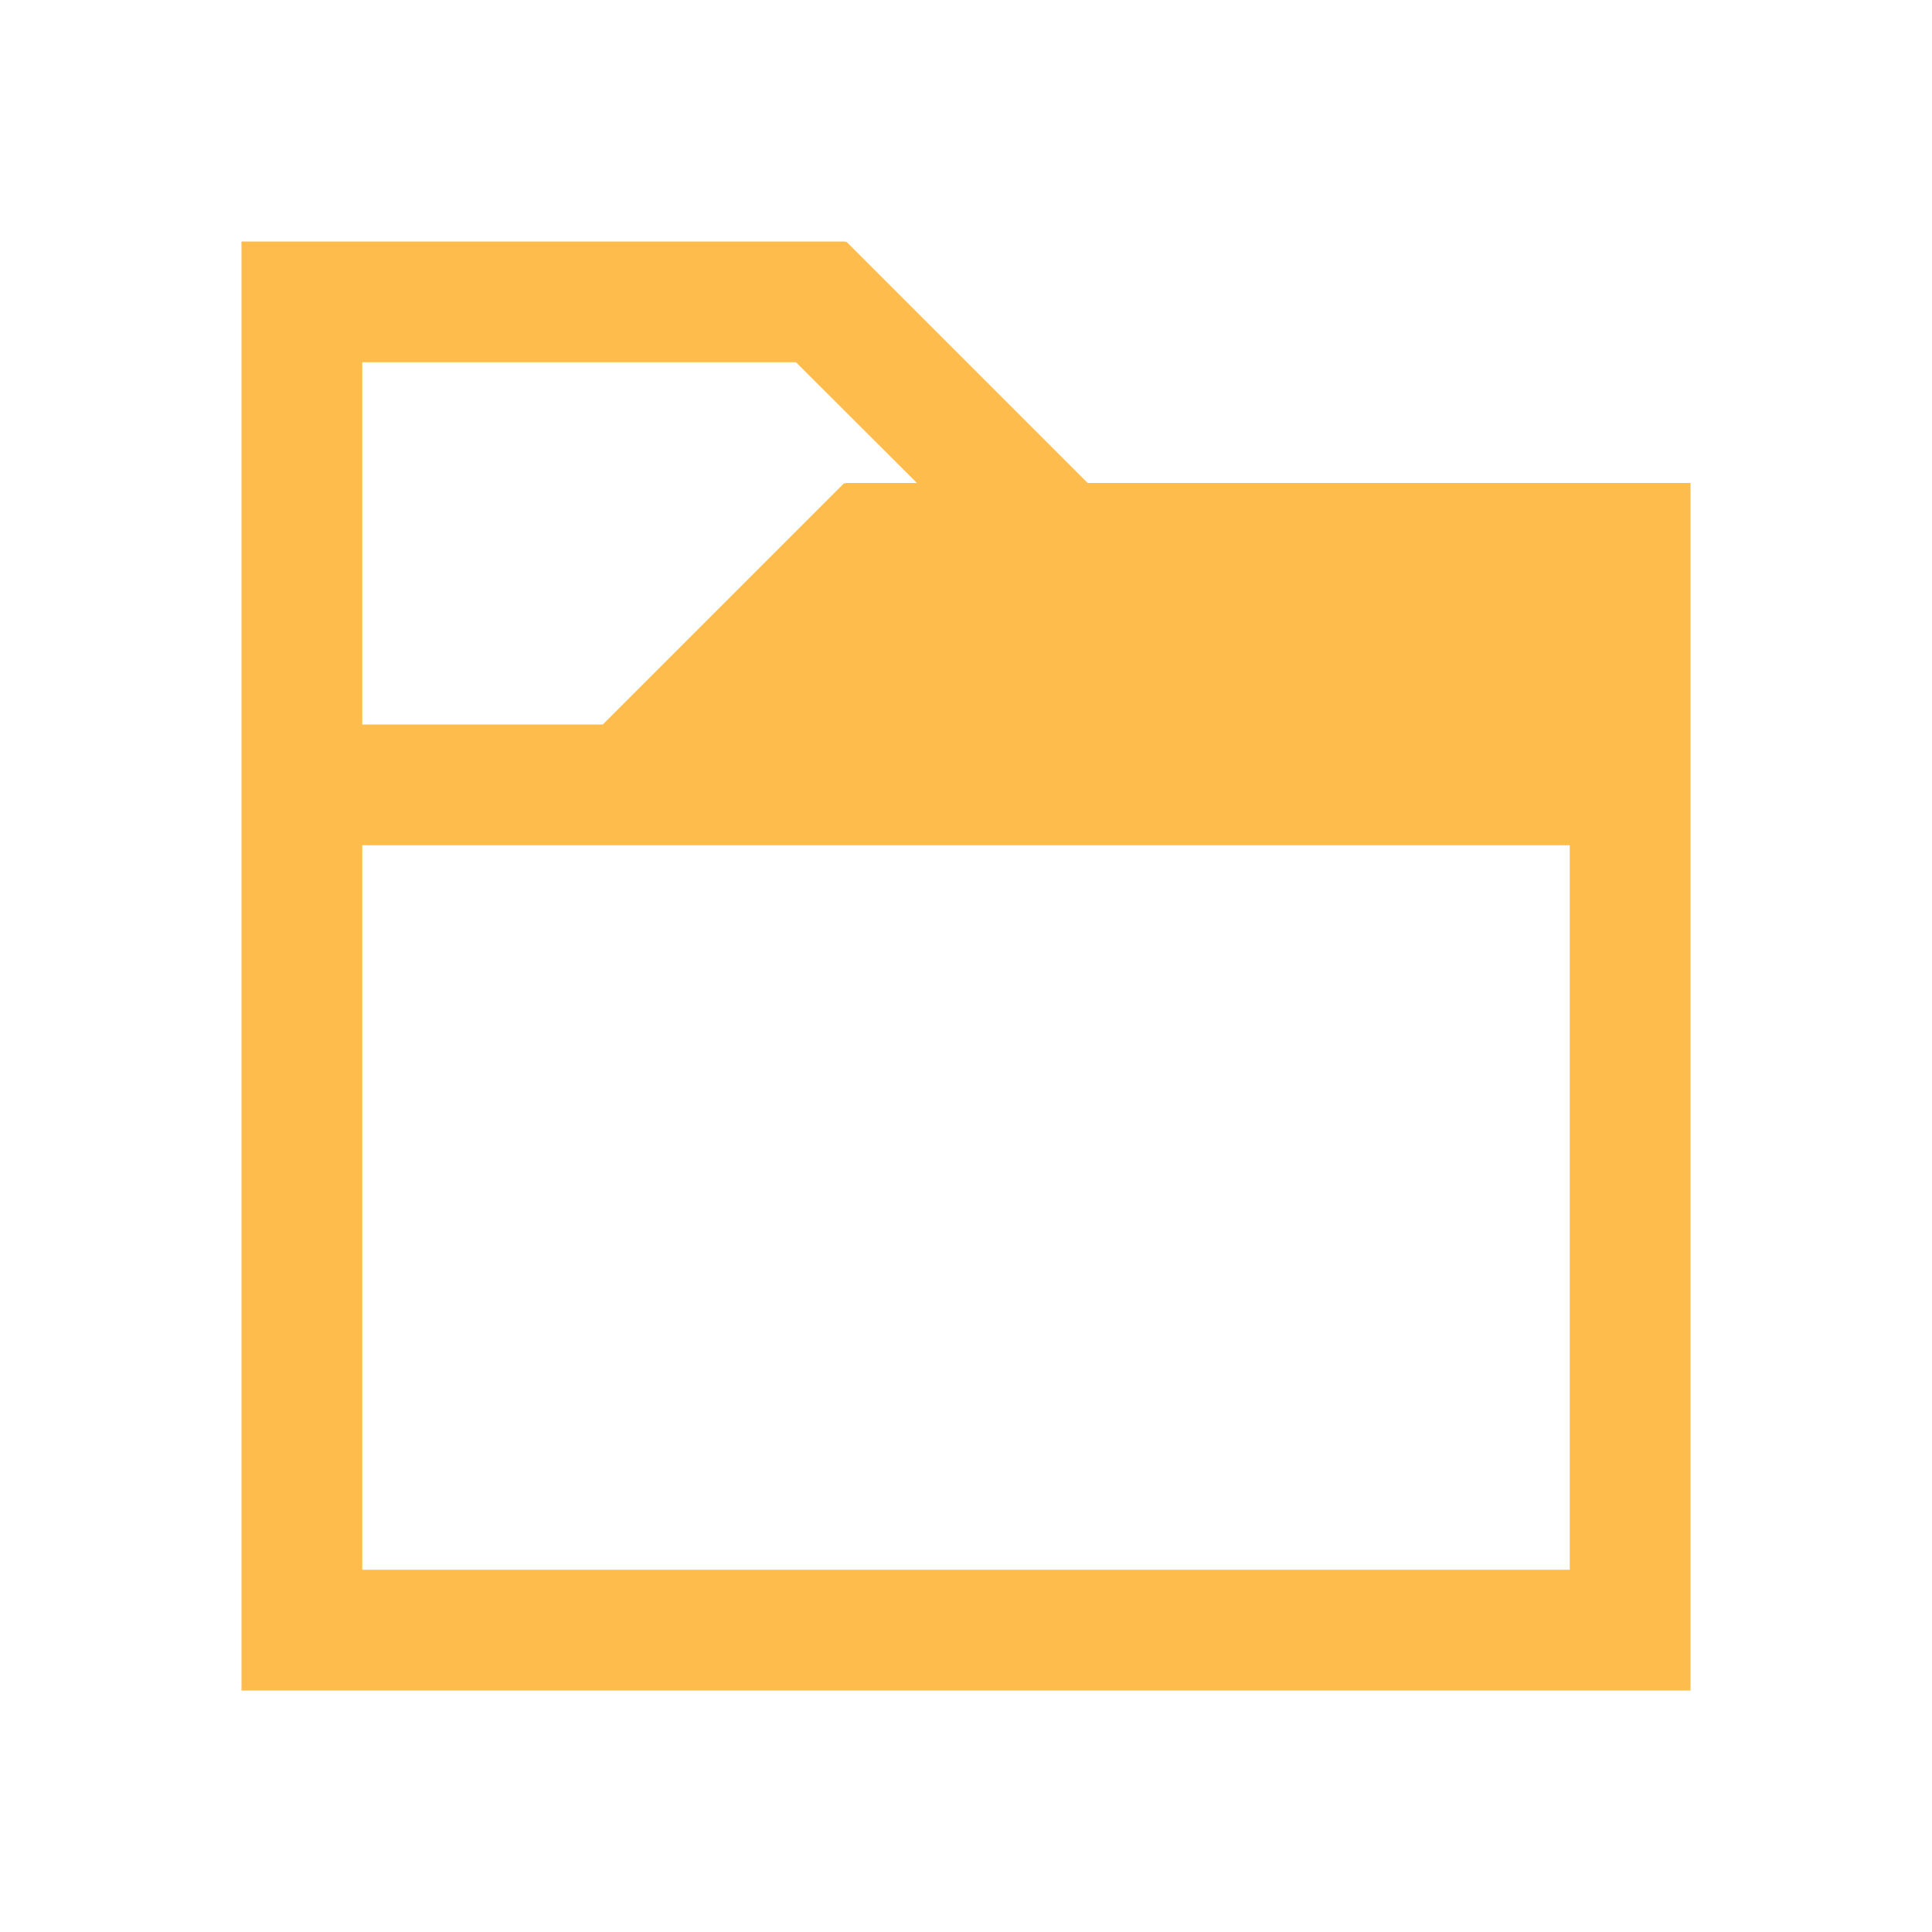
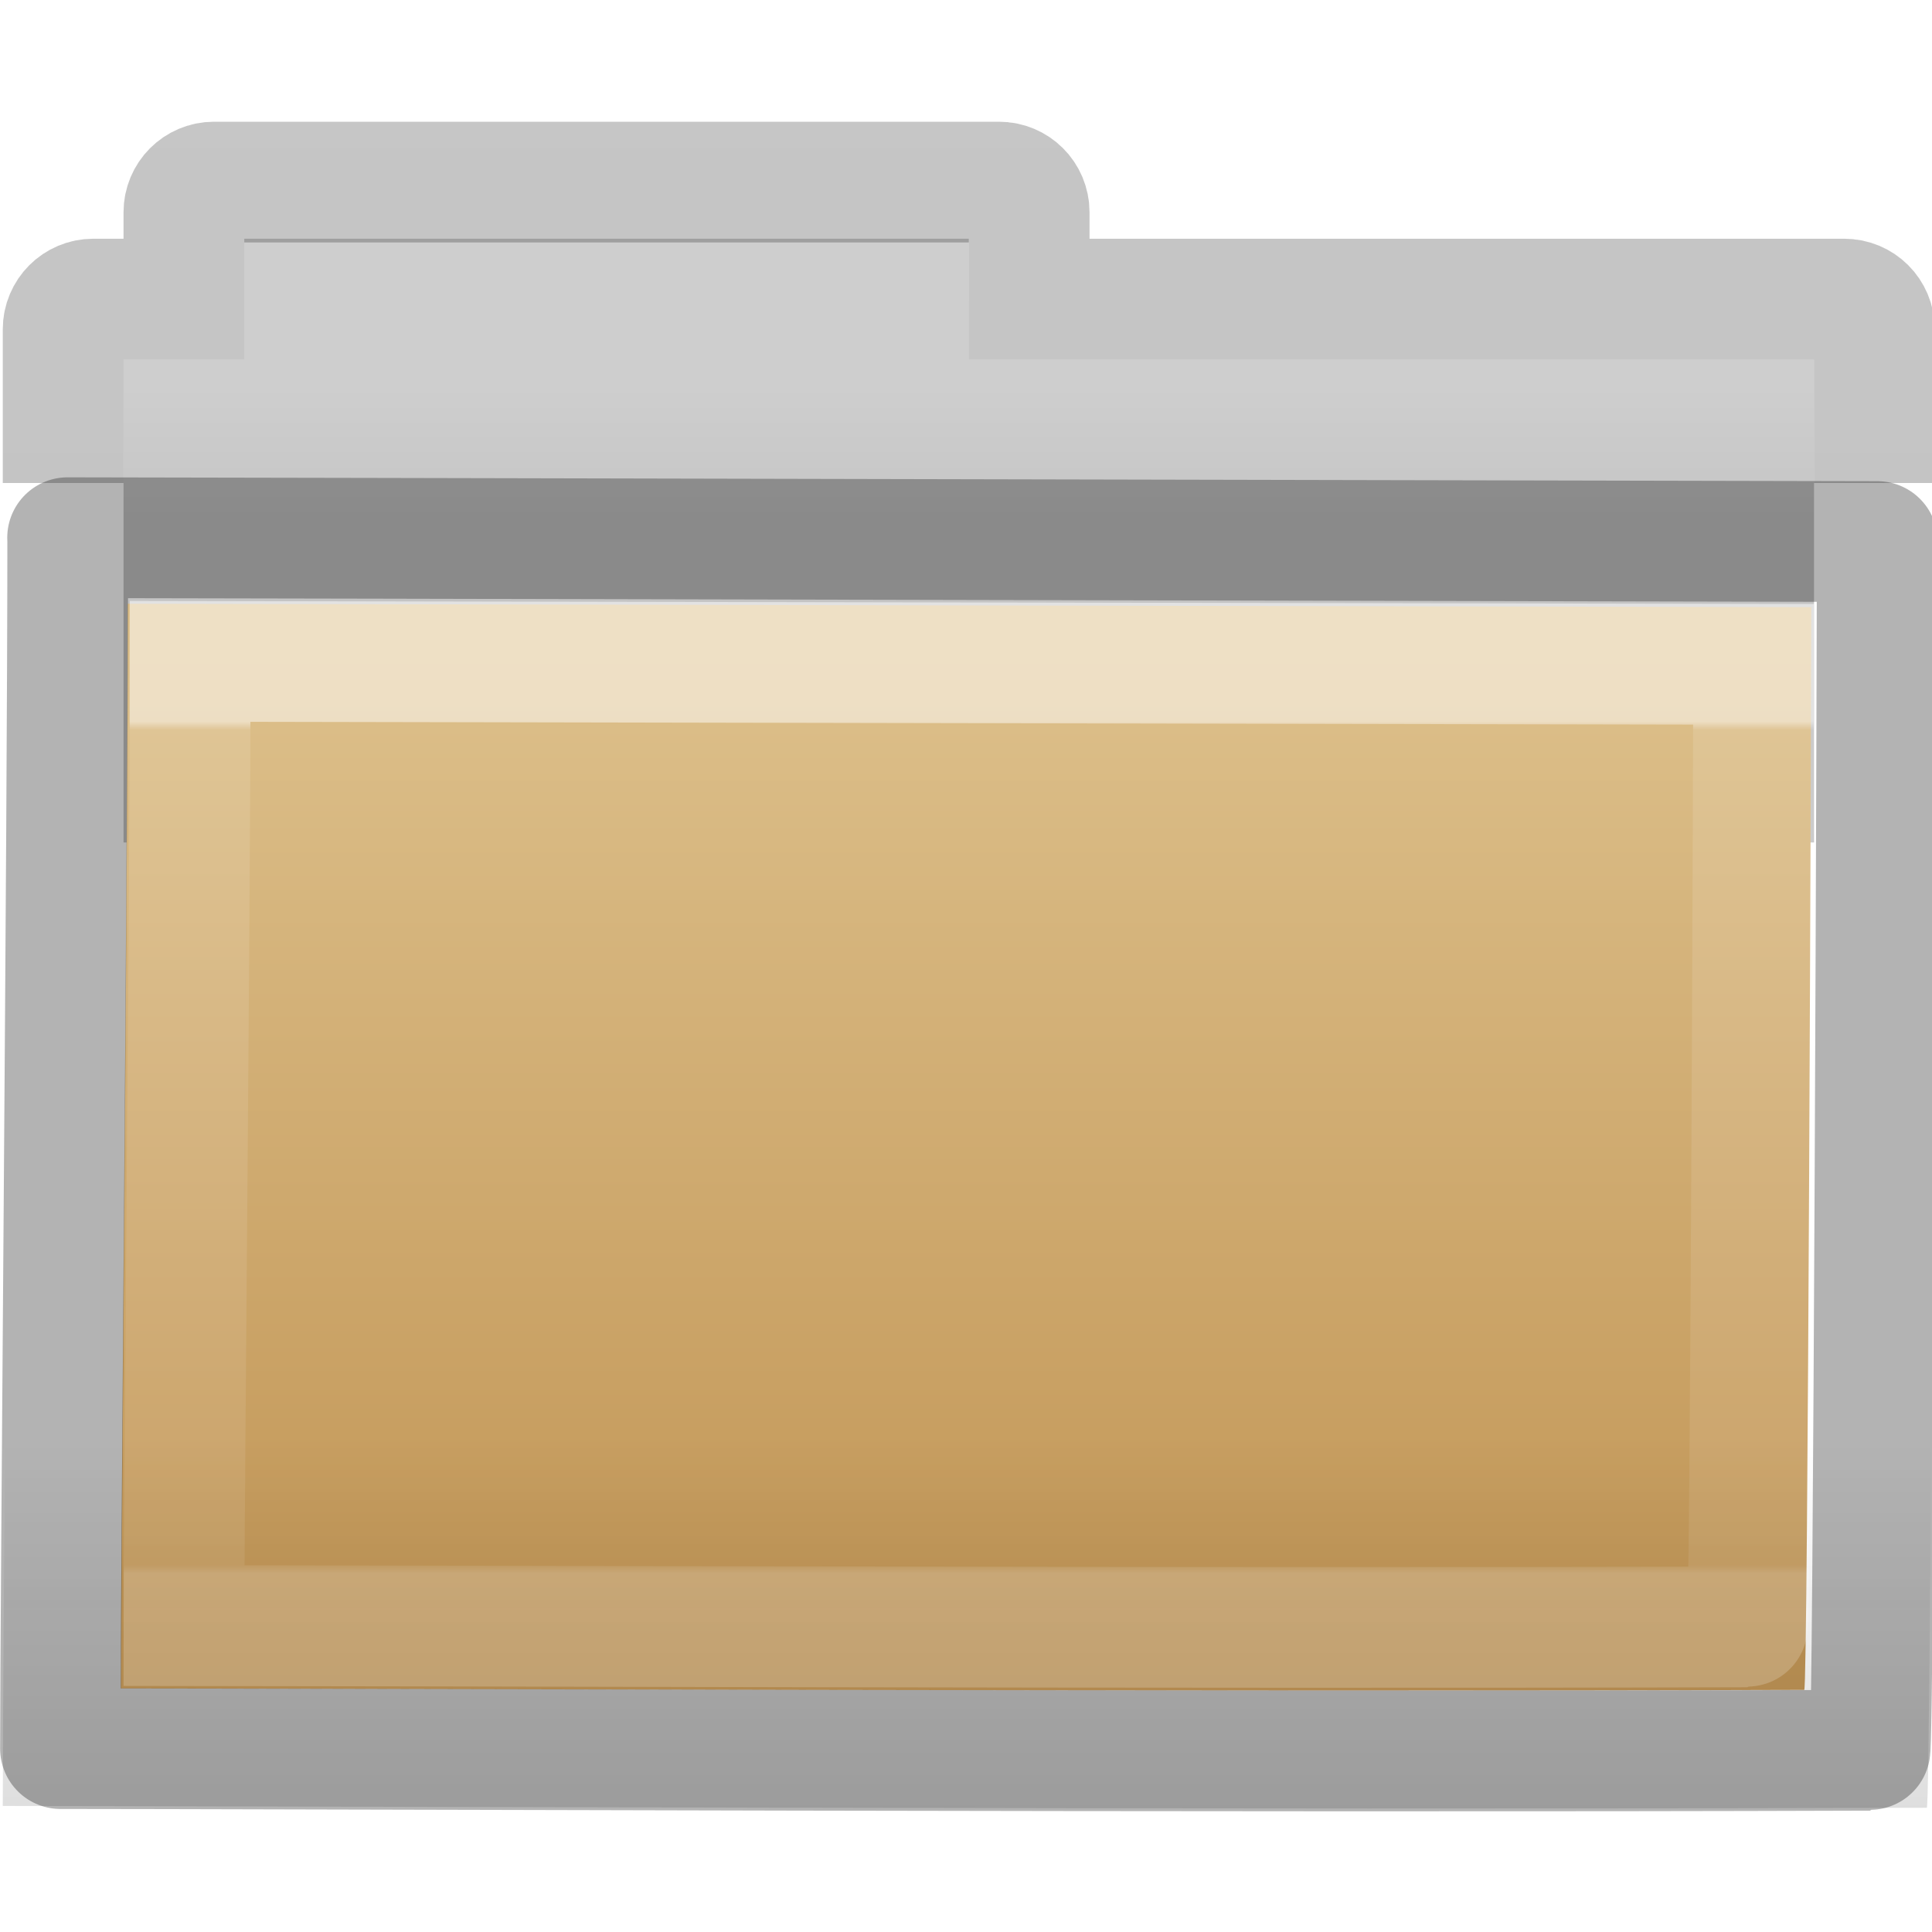
- <svg xmlns="http://www.w3.org/2000/svg" viewBox="0 0 16 16">
-   <path style="fill:#fdbc4b;fill-opacity:1;stroke:none" d="M 2 2 L 2 3 L 2 6 L 2 7 L 2 13 L 2 14 L 14 14 L 14 13 L 14 6 L 14 5 L 14 4 L 9.008 4 L 7.008 2 L 7 2.008 L 7 2 L 3 2 L 2 2 z M 3 3 L 6.592 3 L 7.594 4 L 7 4 L 7 4.008 L 6.992 4 L 4.992 6 L 3 6 L 3 3 z M 3 7 L 13 7 L 13 13 L 3 13 L 3 7 z " id="rect4079" />
+ <svg xmlns="http://www.w3.org/2000/svg" xmlns:xlink="http://www.w3.org/1999/xlink" width="16px" height="16px" id="svg8860" version="1.1">
+   <defs id="defs8862">
+     <linearGradient xlink:href="#linearGradient3454-2-5-0-3-8" id="linearGradient10270-0" gradientUnits="userSpaceOnUse" gradientTransform="matrix(0.8918903,0,0,0.9404696,3.14398,5.346537)" x1="11.35" y1="0.667" x2="11.35" y2="8.172" />
+     <linearGradient id="linearGradient3454-2-5-0-3-8">
+       <stop offset="0" style="stop-color:#ffffff;stop-opacity:1" id="stop3456-4-9-38-1-9" />
+       <stop offset="0.01" style="stop-color:#ffffff;stop-opacity:0.235" id="stop3458-39-80-3-5-6" />
+       <stop offset="0.99" style="stop-color:#ffffff;stop-opacity:0.157" id="stop3460-7-0-2-4-4" />
+       <stop offset="1" style="stop-color:#ffffff;stop-opacity:0.392" id="stop3462-0-9-8-7-8" />
+     </linearGradient>
+     <linearGradient xlink:href="#linearGradient6129-963-697-142-998-580-273-44-2-2-2" id="linearGradient10268-4" gradientUnits="userSpaceOnUse" gradientTransform="matrix(0.3815641,0,0,0.3289695,-18.24159,0.2821673)" x1="76.041" y1="49.372" x2="76.041" y2="35.431" />
+     <linearGradient id="linearGradient6129-963-697-142-998-580-273-44-2-2-2">
+       <stop id="stop2661-01-6-2-4" style="stop-color:#0a0a0a;stop-opacity:0.498" offset="0" />
+       <stop id="stop2663-64-5-5-3" style="stop-color:#0a0a0a;stop-opacity:0" offset="1" />
+     </linearGradient>
+     <linearGradient xlink:href="#linearGradient4291" id="linearGradient10262-3" gradientUnits="userSpaceOnUse" gradientTransform="matrix(0.3101469,0,0,0.3059104,-15.36293,0.4694318)" x1="84.309" y1="16.111" x2="84.309" y2="42.924" />
+     <linearGradient id="linearGradient4632-0-6-4-4">
+       <stop style="stop-color:#aacb7d;stop-opacity:1;" offset="0" id="stop4634-4-4-7-5" />
+       <stop style="stop-color:#709937;stop-opacity:1;" offset="1" id="stop4636-3-1-5-4" />
+     </linearGradient>
+     <linearGradient y2="2.061" x2="-51.786" y1="53.514" x1="-51.786" gradientTransform="matrix(0.3107004,0,0,0.2748939,20.17717,-0.1031627)" gradientUnits="userSpaceOnUse" id="linearGradient10473-4-0" xlink:href="#linearGradient3104-8-8-97-4-6-11-5-5-4-4" />
+     <linearGradient id="linearGradient3104-8-8-97-4-6-11-5-5-4-4">
+       <stop offset="0" style="stop-color:#000000;stop-opacity:0.322" id="stop3106-5-4-3-5-0-2-1-0-7-7" />
+       <stop offset="1" style="stop-color:#000000;stop-opacity:0.278" id="stop3108-4-3-7-8-2-0-7-9-0-6" />
+     </linearGradient>
+     <linearGradient id="linearGradient4346">
+       <stop id="stop4348" style="stop-color:#cecece;stop-opacity:1" offset="0" />
+       <stop id="stop4350" style="stop-color:#c4c4c4;stop-opacity:1" offset="1" />
+     </linearGradient>
+     <linearGradient y2="15.385" x2="62.989" y1="11.645" x1="62.989" gradientTransform="matrix(0.3333333,0,0,0.3297102,-17.44063,-0.6478427)" gradientUnits="userSpaceOnUse" id="linearGradient8858" xlink:href="#linearGradient4346" />
+     <linearGradient y2="119.06" x2="-91" y1="44" x1="-91" gradientTransform="matrix(0.7258065,0,0,0.7451619,87.15726,-7.159588)" gradientUnits="userSpaceOnUse" id="linearGradient5883" xlink:href="#linearGradient4632-0-6-4" />
+     <linearGradient id="linearGradient4632-0-6-4">
+       <stop id="stop4634-4-4-7" offset="0" style="stop-color:#55a7f3;stop-opacity:1;" />
+       <stop id="stop4636-3-1-5" offset="1" style="stop-color:#1374cf;stop-opacity:1;" />
+     </linearGradient>
+     <linearGradient y2="44.261" x2="97.539" y1="8.81" x1="97.539" gradientTransform="matrix(1.934885,0,0,1.921143,-138.3988,-32.20559)" gradientUnits="userSpaceOnUse" id="linearGradient5873" xlink:href="#linearGradient9235" />
+     <linearGradient id="linearGradient9235">
+       <stop offset="0" style="stop-color:#ffffff;stop-opacity:1" id="stop9237" />
+       <stop offset="0.109" style="stop-color:#ffffff;stop-opacity:0.235" id="stop9239" />
+       <stop offset="0.979" style="stop-color:#ffffff;stop-opacity:0.157" id="stop9241" />
+       <stop offset="1" style="stop-color:#ffffff;stop-opacity:0.392" id="stop9243" />
+     </linearGradient>
+     <linearGradient xlink:href="#linearGradient6129-963-697-142-998-580-273-44-2-2-2" id="linearGradient5887" gradientUnits="userSpaceOnUse" gradientTransform="matrix(2.204126,0,0,1.953124,-25.37361,-54.89143)" x1="22.935" y1="49.629" x2="22.935" y2="36.599" />
+     <linearGradient xlink:href="#linearGradient4632-0-6-4-6" id="linearGradient5883-3" gradientUnits="userSpaceOnUse" gradientTransform="matrix(0.7258065,0,0,0.7451619,127.1654,-61.97781)" x1="-91" y1="44" x2="-91" y2="119.06" />
+     <linearGradient id="linearGradient4632-0-6-4-6">
+       <stop style="stop-color:#0fbb68;stop-opacity:1" offset="0" id="stop4634-4-4-7-7" />
+       <stop style="stop-color:#0c7643;stop-opacity:1" offset="1" id="stop4636-3-1-5-5" />
+     </linearGradient>
+     <linearGradient y2="119.06" x2="-91" y1="44" x1="-91" gradientTransform="matrix(0.7258065,0,0,0.7451619,122.4114,-68.15397)" gradientUnits="userSpaceOnUse" id="linearGradient5883-36" xlink:href="#linearGradient4291" />
+     <linearGradient id="linearGradient4291">
+       <stop id="stop4293" offset="0" style="stop-color:#ddc08b;stop-opacity:1" />
+       <stop id="stop4295" offset="1" style="stop-color:#c29656;stop-opacity:1" />
+     </linearGradient>
+   </defs>
+   <g id="layer1">
+     <path style="color:#000000;fill:url(#linearGradient8858);fill-opacity:1;fill-rule:nonzero;stroke:none;stroke-width:1;marker:none;visibility:visible;display:inline;overflow:visible;enable-background:accumulate" d="m 2.023,1.977 0,1 -1,0 0,4 14,0 0,-4 -7,0 0,-1 -6,0 z" id="rect4170-0" />
+     <path style="color:#000000;display:inline;overflow:visible;visibility:visible;opacity:0.8;fill:none;stroke:url(#linearGradient10473-4-0);stroke-width:1;stroke-linecap:butt;stroke-linejoin:miter;stroke-miterlimit:4;stroke-dasharray:none;stroke-dashoffset:0;stroke-opacity:1;marker:none;enable-background:accumulate" d="M 15.523,4 V 2.727 c 0,-0.139 -0.112,-0.25 -0.25,-0.25 h -6.75 v -0.719 c 0,-0.139 -0.112,-0.25 -0.25,-0.25 h -6.5 c -0.139,0 -0.25,0.112 -0.25,0.25 v 0.719 h -0.75 c -0.139,0 -0.25,0.112 -0.25,0.25 V 4" id="rect4170" />
+     <path d="M 1.056,5 C 1.76,5 14.454,5.028 15,5.028 15,5.582 14.973,13.995 14.942,13.995 10.048,14.011 2.425,13.983 1,13.983 1,12.937 1.056,7.152 1.056,5 z" id="rect3086" style="color:#000000;fill:url(#linearGradient10262-3);fill-opacity:1.0;fill-rule:nonzero;stroke:none;stroke-width:1;marker:none;visibility:visible;display:inline;overflow:visible;enable-background:accumulate" />
+     <path d="m 0.087,3.977 c 0.805,0 15.312,0.034 15.936,0.034 0,0.677 -0.03,10.96 -0.066,10.96 -5.593,0.02 -14.305,-0.015 -15.934,-0.015 0,-1.278 0.064,-8.348 0.064,-10.979 z" id="rect3086-1" style="color:#000000;display:inline;overflow:visible;visibility:visible;opacity:0.4;fill:url(#linearGradient10268-4);fill-opacity:1;fill-rule:nonzero;stroke:none;stroke-width:1;marker:none;enable-background:accumulate" />
+     <path d="m 1.575,5.477 c 0.654,0 12.441,0.025 12.948,0.025 0,0.493 -0.025,7.971 -0.054,7.971 -4.545,0.014 -11.623,-0.011 -12.946,-0.011 0,-0.93 0.052,-6.071 0.052,-7.985 z" id="rect3086-9" style="opacity:0.5;color:#000000;fill:none;stroke:url(#linearGradient10270-0);stroke-width:1;stroke-linecap:round;stroke-linejoin:miter;stroke-miterlimit:4;stroke-opacity:1;stroke-dasharray:none;stroke-dashoffset:0;marker:none;visibility:visible;display:inline;overflow:visible;enable-background:accumulate" />
+     <path d="m 0.56,4.453 c 0.757,0 14.4,0.032 14.987,0.032 0,0.619 -0.029,10.01 -0.062,10.01 -5.26,0.018 -13.453,-0.014 -14.984,-0.014 0,-1.167 0.06,-7.625 0.06,-10.027 z" id="rect3086-0" style="opacity:0.3;color:#000000;fill:none;stroke:#000000;stroke-width:1;stroke-linecap:round;stroke-linejoin:round;stroke-miterlimit:4;stroke-opacity:1;stroke-dasharray:none;stroke-dashoffset:0;marker:none;visibility:visible;display:inline;overflow:visible;enable-background:accumulate" />
+   </g>
</svg>
